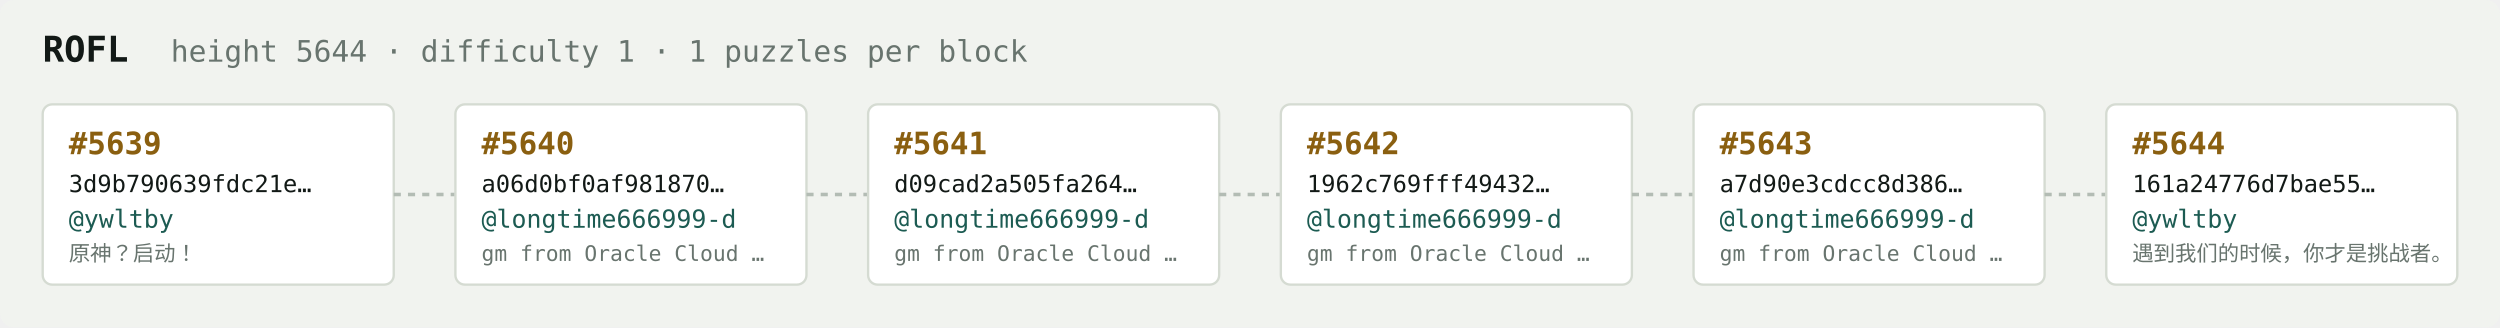
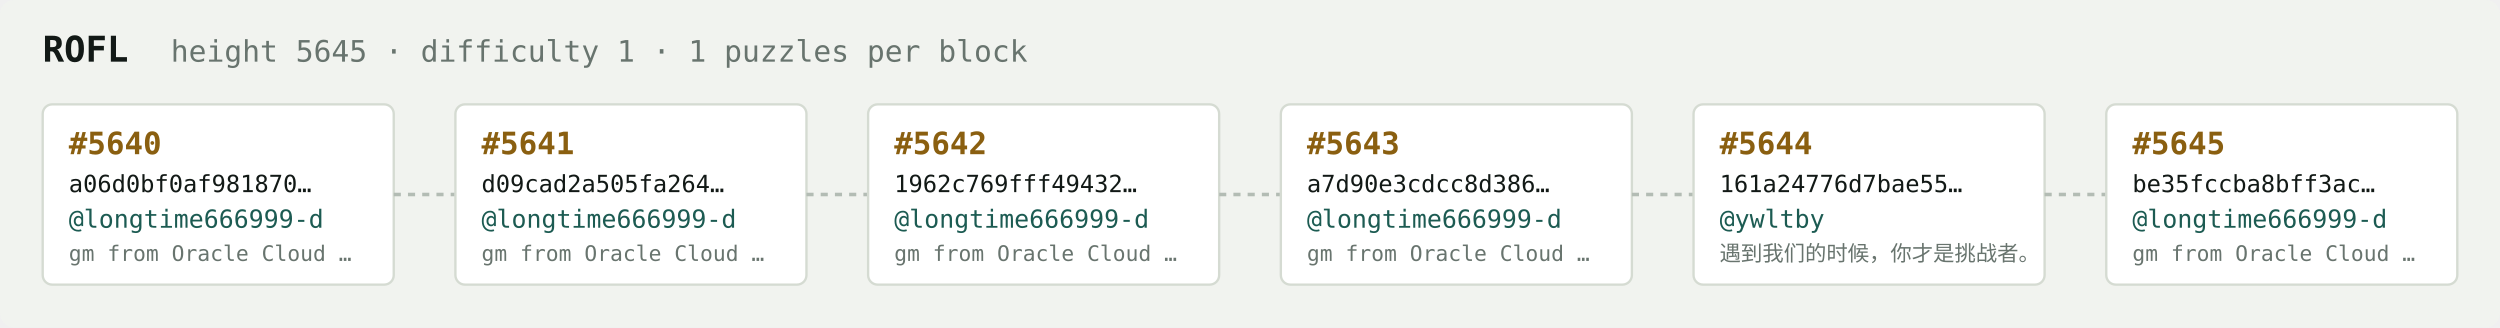
<svg xmlns="http://www.w3.org/2000/svg" width="1054" height="138" viewBox="0 0 1054 138" font-family="ui-monospace,SFMono-Regular,Menlo,monospace">
  <rect fill="#f1f3ef" width="1054" height="138" rx="6" />
  <text x="18" y="26" fill="#121916" font-size="15" font-weight="700">ROFL</text>
-   <text x="72" y="26" fill="#68746e" font-size="12.5">height 5644 · difficulty 1 · 1 puzzles per block</text>
+   <text x="72" y="26" fill="#68746e" font-size="12.5">height 5645 · difficulty 1 · 1 puzzles per block</text>
  <rect x="18" y="44" width="148" height="76" rx="4" fill="#ffffff" stroke="#d5dbd2" stroke-width="1" />
-   <text x="29" y="65" fill="#8a5f10" font-size="13" font-weight="700">#5639</text>
-   <text x="29" y="81" fill="#121916" font-size="10">3d9b790639fdc21e…</text>
-   <text x="29" y="96" fill="#1c5b52" font-size="10.5">@ywltby</text>
-   <text x="29" y="110" fill="#68746e" font-size="9">原神？启动！</text>
+   <text x="29" y="65" fill="#8a5f10" font-size="13" font-weight="700">#5640</text>
+   <text x="29" y="81" fill="#121916" font-size="10">a06d0bf0af981870…</text>
+   <text x="29" y="96" fill="#1c5b52" font-size="10.5">@longtime666999-d</text>
+   <text x="29" y="110" fill="#68746e" font-size="9">gm from Oracle Cloud …</text>
  <line x1="166" y1="82.0" x2="192" y2="82.0" stroke="#b3bcb4" stroke-width="1.5" stroke-dasharray="3 3" />
  <rect x="192" y="44" width="148" height="76" rx="4" fill="#ffffff" stroke="#d5dbd2" stroke-width="1" />
-   <text x="203" y="65" fill="#8a5f10" font-size="13" font-weight="700">#5640</text>
-   <text x="203" y="81" fill="#121916" font-size="10">a06d0bf0af981870…</text>
+   <text x="203" y="65" fill="#8a5f10" font-size="13" font-weight="700">#5641</text>
+   <text x="203" y="81" fill="#121916" font-size="10">d09cad2a505fa264…</text>
  <text x="203" y="96" fill="#1c5b52" font-size="10.5">@longtime666999-d</text>
  <text x="203" y="110" fill="#68746e" font-size="9">gm from Oracle Cloud …</text>
  <line x1="340" y1="82.0" x2="366" y2="82.0" stroke="#b3bcb4" stroke-width="1.5" stroke-dasharray="3 3" />
  <rect x="366" y="44" width="148" height="76" rx="4" fill="#ffffff" stroke="#d5dbd2" stroke-width="1" />
-   <text x="377" y="65" fill="#8a5f10" font-size="13" font-weight="700">#5641</text>
-   <text x="377" y="81" fill="#121916" font-size="10">d09cad2a505fa264…</text>
+   <text x="377" y="65" fill="#8a5f10" font-size="13" font-weight="700">#5642</text>
+   <text x="377" y="81" fill="#121916" font-size="10">1962c769fff49432…</text>
  <text x="377" y="96" fill="#1c5b52" font-size="10.5">@longtime666999-d</text>
  <text x="377" y="110" fill="#68746e" font-size="9">gm from Oracle Cloud …</text>
  <line x1="514" y1="82.0" x2="540" y2="82.0" stroke="#b3bcb4" stroke-width="1.5" stroke-dasharray="3 3" />
  <rect x="540" y="44" width="148" height="76" rx="4" fill="#ffffff" stroke="#d5dbd2" stroke-width="1" />
-   <text x="551" y="65" fill="#8a5f10" font-size="13" font-weight="700">#5642</text>
-   <text x="551" y="81" fill="#121916" font-size="10">1962c769fff49432…</text>
+   <text x="551" y="65" fill="#8a5f10" font-size="13" font-weight="700">#5643</text>
+   <text x="551" y="81" fill="#121916" font-size="10">a7d90e3cdcc8d386…</text>
  <text x="551" y="96" fill="#1c5b52" font-size="10.5">@longtime666999-d</text>
  <text x="551" y="110" fill="#68746e" font-size="9">gm from Oracle Cloud …</text>
  <line x1="688" y1="82.0" x2="714" y2="82.0" stroke="#b3bcb4" stroke-width="1.5" stroke-dasharray="3 3" />
  <rect x="714" y="44" width="148" height="76" rx="4" fill="#ffffff" stroke="#d5dbd2" stroke-width="1" />
-   <text x="725" y="65" fill="#8a5f10" font-size="13" font-weight="700">#5643</text>
-   <text x="725" y="81" fill="#121916" font-size="10">a7d90e3cdcc8d386…</text>
-   <text x="725" y="96" fill="#1c5b52" font-size="10.5">@longtime666999-d</text>
-   <text x="725" y="110" fill="#68746e" font-size="9">gm from Oracle Cloud …</text>
+   <text x="725" y="65" fill="#8a5f10" font-size="13" font-weight="700">#5644</text>
+   <text x="725" y="81" fill="#121916" font-size="10">161a24776d7bae55…</text>
+   <text x="725" y="96" fill="#1c5b52" font-size="10.5">@ywltby</text>
+   <text x="725" y="110" fill="#68746e" font-size="9">遇到我们的时候，你才是挑战者。</text>
  <line x1="862" y1="82.0" x2="888" y2="82.0" stroke="#b3bcb4" stroke-width="1.5" stroke-dasharray="3 3" />
  <rect x="888" y="44" width="148" height="76" rx="4" fill="#ffffff" stroke="#d5dbd2" stroke-width="1" />
-   <text x="899" y="65" fill="#8a5f10" font-size="13" font-weight="700">#5644</text>
-   <text x="899" y="81" fill="#121916" font-size="10">161a24776d7bae55…</text>
-   <text x="899" y="96" fill="#1c5b52" font-size="10.5">@ywltby</text>
-   <text x="899" y="110" fill="#68746e" font-size="9">遇到我们的时候，你才是挑战者。</text>
+   <text x="899" y="65" fill="#8a5f10" font-size="13" font-weight="700">#5645</text>
+   <text x="899" y="81" fill="#121916" font-size="10">be35fccba8bff3ac…</text>
+   <text x="899" y="96" fill="#1c5b52" font-size="10.5">@longtime666999-d</text>
+   <text x="899" y="110" fill="#68746e" font-size="9">gm from Oracle Cloud …</text>
</svg>
